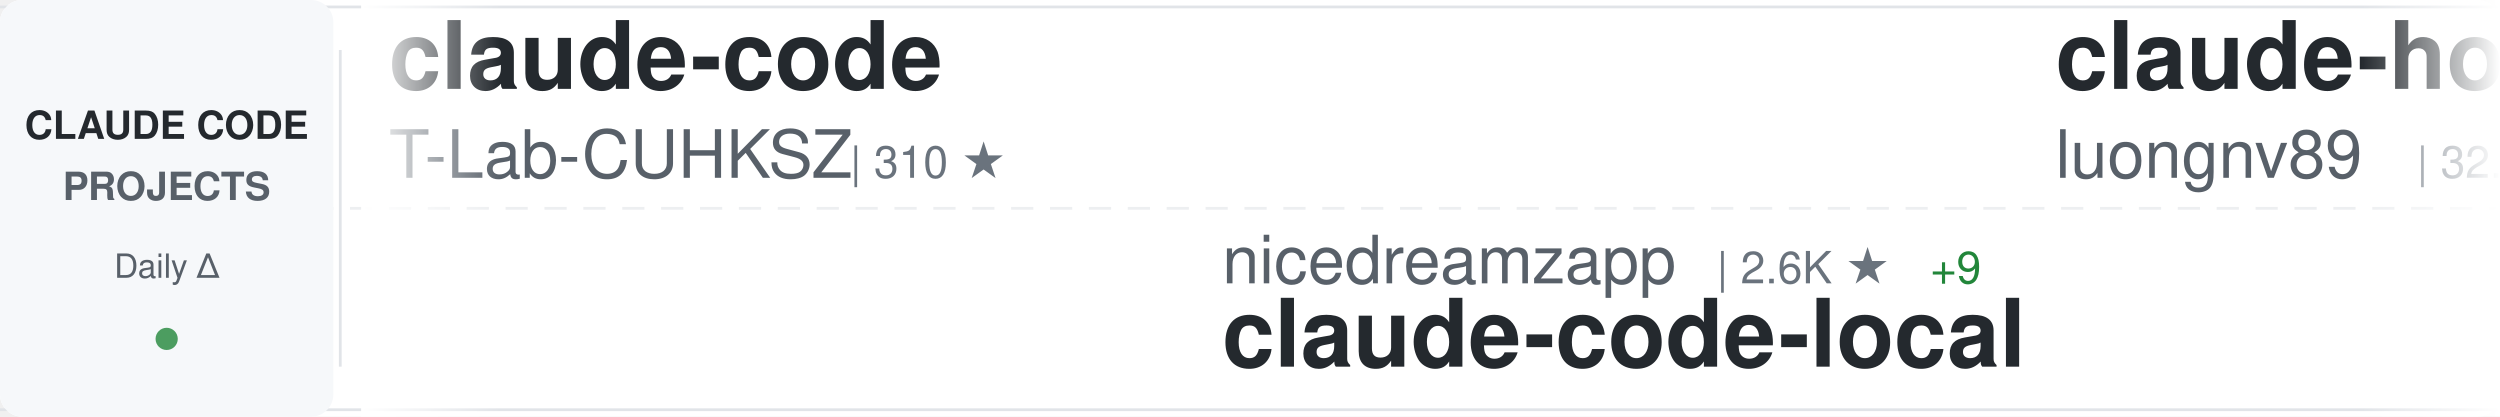
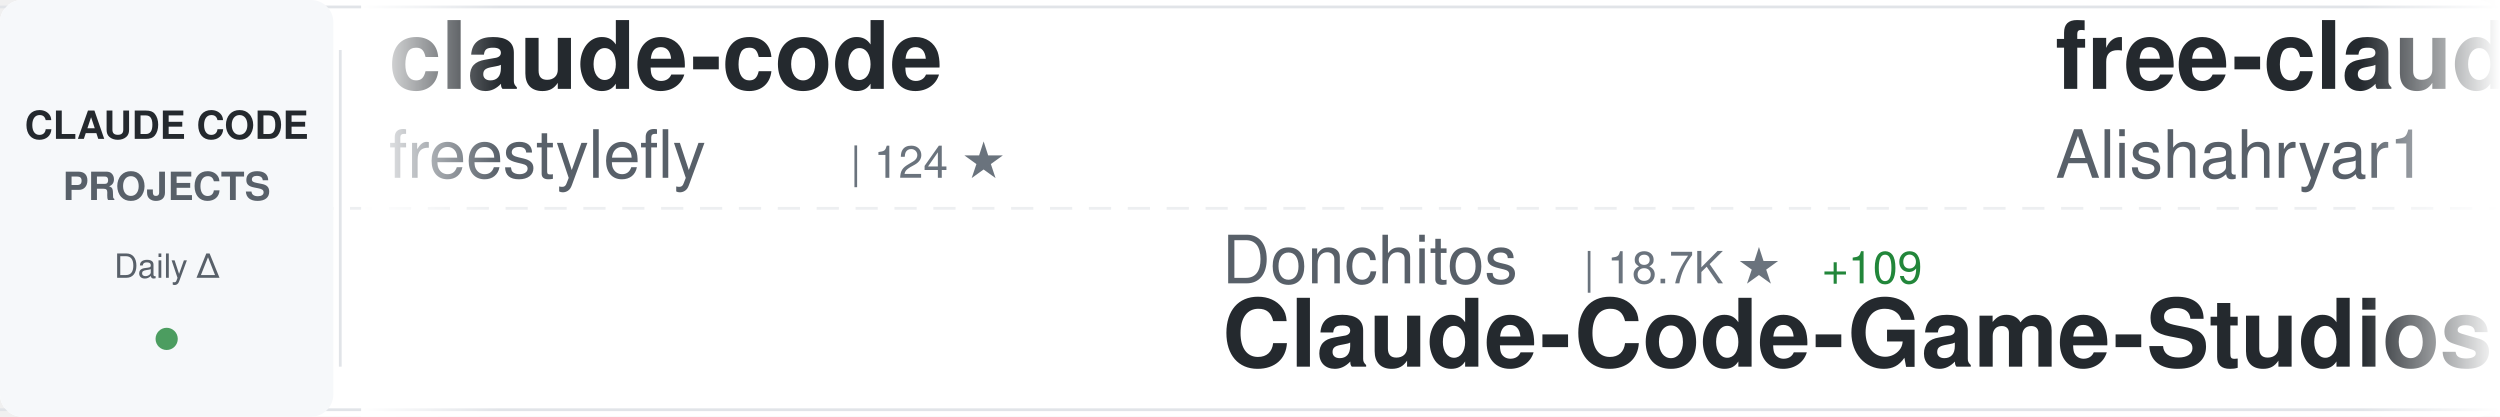
<svg xmlns="http://www.w3.org/2000/svg" width="900" height="150">
  <defs>
    <linearGradient id="awesomeLeftFade" x1="0%" y1="0%" x2="100%" y2="0%">
      <stop offset="0%" style="stop-color:#ffffff;stop-opacity:1" />
      <stop offset="100%" style="stop-color:#ffffff;stop-opacity:0" />
    </linearGradient>
    <linearGradient id="awesomeRightFade" x1="0%" y1="0%" x2="100%" y2="0%">
      <stop offset="0%" style="stop-color:#ffffff;stop-opacity:0" />
      <stop offset="100%" style="stop-color:#ffffff;stop-opacity:1" />
    </linearGradient>
  </defs>
  <rect width="900" height="150" fill="#ffffff" rx="8" />
  <rect x="0" y="2" width="900" height="1" fill="#e1e4e8" />
  <rect x="0" y="147" width="900" height="1" fill="#e1e4e8" />
  <line x1="0" y1="75" x2="900" y2="75" stroke="#e1e4e8" stroke-width="1" stroke-dasharray="8 6" opacity="0.6" />
  <rect x="0" y="0" width="120" height="150" fill="#f6f8fa" rx="8" />
  <text x="60" y="50" font-family="-apple-system, BlinkMacSystemFont, 'Segoe UI', Helvetica, Arial, sans-serif" font-size="14" font-weight="600" fill="#24292e" text-anchor="middle">CLAUDE CODE</text>
  <text x="60" y="72" font-family="-apple-system, BlinkMacSystemFont, 'Segoe UI', Helvetica, Arial, sans-serif" font-size="14" font-weight="600" fill="#586069" text-anchor="middle">PROJECTS</text>
  <text x="60" y="100" font-family="-apple-system, BlinkMacSystemFont, 'Segoe UI', Helvetica, Arial, sans-serif" font-size="12" font-weight="500" fill="#586069" text-anchor="middle">Daily Δ</text>
  <circle cx="60" cy="122" r="4" fill="#22863a" opacity="0.8" />
  <rect x="122" y="18" width="1" height="114" fill="#e1e4e8" />
  <clipPath id="awesomeTickerClip">
    <rect x="130" y="0" width="770" height="150" />
  </clipPath>
  <g clip-path="url(#awesomeTickerClip)">
    <g id="awesomeTickerItems">
      <animateTransform attributeName="transform" attributeType="XML" type="translate" from="0 0" to="-3000 0" dur="54s" repeatCount="indefinite" />
      <g transform="translate(0, 0)">
        <text x="140" y="32" font-family="-apple-system, BlinkMacSystemFont, 'Segoe UI', Helvetica, Arial, sans-serif" font-size="34" font-weight="600" fill="#24292e">claude-code</text>
-         <text x="140" y="64" font-family="-apple-system, BlinkMacSystemFont, 'Segoe UI', Helvetica, Arial, sans-serif" font-size="24" font-weight="400" fill="#586069">T-Lab-CUHKSZ</text>
-         <text x="306" y="64" font-family="-apple-system, BlinkMacSystemFont, 'Segoe UI', Helvetica, Arial, sans-serif" font-size="16" font-weight="500" fill="#6a737d">| 310 ★</text>
+         <text x="140" y="64" font-family="-apple-system, BlinkMacSystemFont, 'Segoe UI', Helvetica, Arial, sans-serif" font-size="24" font-weight="400" fill="#586069">freestylefly</text>
+         <text x="306" y="64" font-family="-apple-system, BlinkMacSystemFont, 'Segoe UI', Helvetica, Arial, sans-serif" font-size="16" font-weight="500" fill="#6a737d">| 124 ★</text>
      </g>
      <g transform="translate(300, 0)">
-         <text x="140" y="102" font-family="-apple-system, BlinkMacSystemFont, 'Segoe UI', Helvetica, Arial, sans-serif" font-size="24" font-weight="400" fill="#586069">nicedreamzapp</text>
-         <text x="318" y="102" font-family="-apple-system, BlinkMacSystemFont, 'Segoe UI', Helvetica, Arial, sans-serif" font-size="16" font-weight="500" fill="#6a737d">| 2.6K ★</text>
-         <text x="395" y="102" font-family="-apple-system, BlinkMacSystemFont, 'Segoe UI', Helvetica, Arial, sans-serif" font-size="16" font-weight="500" fill="#22863a"> +9</text>
-         <text x="140" y="132" font-family="-apple-system, BlinkMacSystemFont, 'Segoe UI', Helvetica, Arial, sans-serif" font-size="34" font-weight="600" fill="#24292e">claude-code-local</text>
+         <text x="140" y="102" font-family="-apple-system, BlinkMacSystemFont, 'Segoe UI', Helvetica, Arial, sans-serif" font-size="24" font-weight="400" fill="#586069">Donchitos</text>
+         <text x="270" y="102" font-family="-apple-system, BlinkMacSystemFont, 'Segoe UI', Helvetica, Arial, sans-serif" font-size="16" font-weight="500" fill="#6a737d">| 18.7K ★</text>
+         <text x="356" y="102" font-family="-apple-system, BlinkMacSystemFont, 'Segoe UI', Helvetica, Arial, sans-serif" font-size="16" font-weight="500" fill="#22863a"> +109</text>
+         <text x="140" y="132" font-family="-apple-system, BlinkMacSystemFont, 'Segoe UI', Helvetica, Arial, sans-serif" font-size="34" font-weight="600" fill="#24292e">Claude-Code-Game-Studios</text>
      </g>
      <g transform="translate(600, 0)">
-         <text x="140" y="32" font-family="-apple-system, BlinkMacSystemFont, 'Segoe UI', Helvetica, Arial, sans-serif" font-size="34" font-weight="600" fill="#24292e">claude-howto</text>
-         <text x="140" y="64" font-family="-apple-system, BlinkMacSystemFont, 'Segoe UI', Helvetica, Arial, sans-serif" font-size="24" font-weight="400" fill="#586069">luongnv89</text>
-         <text x="270" y="64" font-family="-apple-system, BlinkMacSystemFont, 'Segoe UI', Helvetica, Arial, sans-serif" font-size="16" font-weight="500" fill="#6a737d">| 32.8K ★</text>
-         <text x="356" y="64" font-family="-apple-system, BlinkMacSystemFont, 'Segoe UI', Helvetica, Arial, sans-serif" font-size="16" font-weight="500" fill="#22863a"> +168</text>
+         <text x="140" y="32" font-family="-apple-system, BlinkMacSystemFont, 'Segoe UI', Helvetica, Arial, sans-serif" font-size="34" font-weight="600" fill="#24292e">free-claude-code</text>
+         <text x="140" y="64" font-family="-apple-system, BlinkMacSystemFont, 'Segoe UI', Helvetica, Arial, sans-serif" font-size="24" font-weight="400" fill="#586069">Alishahryar1</text>
+         <text x="306" y="64" font-family="-apple-system, BlinkMacSystemFont, 'Segoe UI', Helvetica, Arial, sans-serif" font-size="16" font-weight="500" fill="#6a737d">| 24.6K ★</text>
+         <text x="392" y="64" font-family="-apple-system, BlinkMacSystemFont, 'Segoe UI', Helvetica, Arial, sans-serif" font-size="16" font-weight="500" fill="#22863a"> +236</text>
      </g>
      <g transform="translate(900, 0)">
-         <text x="140" y="102" font-family="-apple-system, BlinkMacSystemFont, 'Segoe UI', Helvetica, Arial, sans-serif" font-size="24" font-weight="400" fill="#586069">andrew-kramer-inno</text>
-         <text x="378" y="102" font-family="-apple-system, BlinkMacSystemFont, 'Segoe UI', Helvetica, Arial, sans-serif" font-size="16" font-weight="500" fill="#6a737d">| 588 ★</text>
-         <text x="140" y="132" font-family="-apple-system, BlinkMacSystemFont, 'Segoe UI', Helvetica, Arial, sans-serif" font-size="34" font-weight="600" fill="#24292e">claude-code-source-build</text>
+         <text x="140" y="102" font-family="-apple-system, BlinkMacSystemFont, 'Segoe UI', Helvetica, Arial, sans-serif" font-size="24" font-weight="400" fill="#586069">anthropics</text>
+         <text x="282" y="102" font-family="-apple-system, BlinkMacSystemFont, 'Segoe UI', Helvetica, Arial, sans-serif" font-size="16" font-weight="500" fill="#6a737d">| 134.3K ★</text>
+         <text x="377" y="102" font-family="-apple-system, BlinkMacSystemFont, 'Segoe UI', Helvetica, Arial, sans-serif" font-size="16" font-weight="500" fill="#22863a"> +668</text>
+         <text x="140" y="132" font-family="-apple-system, BlinkMacSystemFont, 'Segoe UI', Helvetica, Arial, sans-serif" font-size="34" font-weight="600" fill="#24292e">skills</text>
      </g>
      <g transform="translate(1200, 0)">
        <text x="140" y="32" font-family="-apple-system, BlinkMacSystemFont, 'Segoe UI', Helvetica, Arial, sans-serif" font-size="34" font-weight="600" fill="#24292e">claude-code</text>
-         <text x="140" y="64" font-family="-apple-system, BlinkMacSystemFont, 'Segoe UI', Helvetica, Arial, sans-serif" font-size="24" font-weight="400" fill="#586069">tanbiralam</text>
-         <text x="282" y="64" font-family="-apple-system, BlinkMacSystemFont, 'Segoe UI', Helvetica, Arial, sans-serif" font-size="16" font-weight="500" fill="#6a737d">| 1.7K ★</text>
-         <text x="359" y="64" font-family="-apple-system, BlinkMacSystemFont, 'Segoe UI', Helvetica, Arial, sans-serif" font-size="16" font-weight="500" fill="#22863a"> +6</text>
+         <text x="140" y="64" font-family="-apple-system, BlinkMacSystemFont, 'Segoe UI', Helvetica, Arial, sans-serif" font-size="24" font-weight="400" fill="#586069">yasasbanukaofficial</text>
+         <text x="390" y="64" font-family="-apple-system, BlinkMacSystemFont, 'Segoe UI', Helvetica, Arial, sans-serif" font-size="16" font-weight="500" fill="#6a737d">| 3.2K ★</text>
+         <text x="467" y="64" font-family="-apple-system, BlinkMacSystemFont, 'Segoe UI', Helvetica, Arial, sans-serif" font-size="16" font-weight="500" fill="#22863a"> +18</text>
      </g>
      <g transform="translate(1500, 0)">
-         <text x="140" y="102" font-family="-apple-system, BlinkMacSystemFont, 'Segoe UI', Helvetica, Arial, sans-serif" font-size="24" font-weight="400" fill="#586069">alex000kim</text>
-         <text x="282" y="102" font-family="-apple-system, BlinkMacSystemFont, 'Segoe UI', Helvetica, Arial, sans-serif" font-size="16" font-weight="500" fill="#6a737d">| 225 ★</text>
-         <text x="140" y="132" font-family="-apple-system, BlinkMacSystemFont, 'Segoe UI', Helvetica, Arial, sans-serif" font-size="34" font-weight="600" fill="#24292e">claude-code</text>
+         <text x="140" y="102" font-family="-apple-system, BlinkMacSystemFont, 'Segoe UI', Helvetica, Arial, sans-serif" font-size="24" font-weight="400" fill="#586069">RichardAtCT</text>
+         <text x="294" y="102" font-family="-apple-system, BlinkMacSystemFont, 'Segoe UI', Helvetica, Arial, sans-serif" font-size="16" font-weight="500" fill="#6a737d">| 2.6K ★</text>
+         <text x="371" y="102" font-family="-apple-system, BlinkMacSystemFont, 'Segoe UI', Helvetica, Arial, sans-serif" font-size="16" font-weight="500" fill="#22863a"> +9</text>
+         <text x="140" y="132" font-family="-apple-system, BlinkMacSystemFont, 'Segoe UI', Helvetica, Arial, sans-serif" font-size="34" font-weight="600" fill="#24292e">claude-code-telegram</text>
      </g>
      <g transform="translate(1800, 0)">
-         <text x="140" y="32" font-family="-apple-system, BlinkMacSystemFont, 'Segoe UI', Helvetica, Arial, sans-serif" font-size="34" font-weight="600" fill="#24292e">claude-code-tips</text>
-         <text x="140" y="64" font-family="-apple-system, BlinkMacSystemFont, 'Segoe UI', Helvetica, Arial, sans-serif" font-size="24" font-weight="400" fill="#586069">ykdojo</text>
-         <text x="234" y="64" font-family="-apple-system, BlinkMacSystemFont, 'Segoe UI', Helvetica, Arial, sans-serif" font-size="16" font-weight="500" fill="#6a737d">| 8.3K ★</text>
-         <text x="311" y="64" font-family="-apple-system, BlinkMacSystemFont, 'Segoe UI', Helvetica, Arial, sans-serif" font-size="16" font-weight="500" fill="#22863a"> +33</text>
+         <text x="140" y="32" font-family="-apple-system, BlinkMacSystemFont, 'Segoe UI', Helvetica, Arial, sans-serif" font-size="34" font-weight="600" fill="#24292e">claude-code</text>
+         <text x="140" y="64" font-family="-apple-system, BlinkMacSystemFont, 'Segoe UI', Helvetica, Arial, sans-serif" font-size="24" font-weight="400" fill="#586069">codeaashu</text>
+         <text x="270" y="64" font-family="-apple-system, BlinkMacSystemFont, 'Segoe UI', Helvetica, Arial, sans-serif" font-size="16" font-weight="500" fill="#6a737d">| 2.6K ★</text>
+         <text x="347" y="64" font-family="-apple-system, BlinkMacSystemFont, 'Segoe UI', Helvetica, Arial, sans-serif" font-size="16" font-weight="500" fill="#22863a"> +15</text>
      </g>
      <g transform="translate(2100, 0)">
-         <text x="140" y="102" font-family="-apple-system, BlinkMacSystemFont, 'Segoe UI', Helvetica, Arial, sans-serif" font-size="24" font-weight="400" fill="#586069">Donchitos</text>
-         <text x="270" y="102" font-family="-apple-system, BlinkMacSystemFont, 'Segoe UI', Helvetica, Arial, sans-serif" font-size="16" font-weight="500" fill="#6a737d">| 18.7K ★</text>
-         <text x="356" y="102" font-family="-apple-system, BlinkMacSystemFont, 'Segoe UI', Helvetica, Arial, sans-serif" font-size="16" font-weight="500" fill="#22863a"> +107</text>
-         <text x="140" y="132" font-family="-apple-system, BlinkMacSystemFont, 'Segoe UI', Helvetica, Arial, sans-serif" font-size="34" font-weight="600" fill="#24292e">Claude-Code-Game-Studios</text>
+         <text x="140" y="102" font-family="-apple-system, BlinkMacSystemFont, 'Segoe UI', Helvetica, Arial, sans-serif" font-size="24" font-weight="400" fill="#586069">ghuntley</text>
+         <text x="258" y="102" font-family="-apple-system, BlinkMacSystemFont, 'Segoe UI', Helvetica, Arial, sans-serif" font-size="16" font-weight="500" fill="#6a737d">| 976 ★</text>
+         <text x="140" y="132" font-family="-apple-system, BlinkMacSystemFont, 'Segoe UI', Helvetica, Arial, sans-serif" font-size="34" font-weight="600" fill="#24292e">claude-code-source-code-...</text>
      </g>
      <g transform="translate(2400, 0)">
-         <text x="140" y="32" font-family="-apple-system, BlinkMacSystemFont, 'Segoe UI', Helvetica, Arial, sans-serif" font-size="34" font-weight="600" fill="#24292e">Auto-claude-code-researc...</text>
-         <text x="140" y="64" font-family="-apple-system, BlinkMacSystemFont, 'Segoe UI', Helvetica, Arial, sans-serif" font-size="24" font-weight="400" fill="#586069">wanshuiyin</text>
-         <text x="282" y="64" font-family="-apple-system, BlinkMacSystemFont, 'Segoe UI', Helvetica, Arial, sans-serif" font-size="16" font-weight="500" fill="#6a737d">| 9.3K ★</text>
-         <text x="359" y="64" font-family="-apple-system, BlinkMacSystemFont, 'Segoe UI', Helvetica, Arial, sans-serif" font-size="16" font-weight="500" fill="#22863a"> +134</text>
+         <text x="140" y="32" font-family="-apple-system, BlinkMacSystemFont, 'Segoe UI', Helvetica, Arial, sans-serif" font-size="34" font-weight="600" fill="#24292e">claude-code</text>
+         <text x="140" y="64" font-family="-apple-system, BlinkMacSystemFont, 'Segoe UI', Helvetica, Arial, sans-serif" font-size="24" font-weight="400" fill="#586069">chiragjoshi12</text>
+         <text x="318" y="64" font-family="-apple-system, BlinkMacSystemFont, 'Segoe UI', Helvetica, Arial, sans-serif" font-size="16" font-weight="500" fill="#6a737d">| 201 ★</text>
      </g>
      <g transform="translate(2700, 0)">
-         <text x="140" y="102" font-family="-apple-system, BlinkMacSystemFont, 'Segoe UI', Helvetica, Arial, sans-serif" font-size="24" font-weight="400" fill="#586069">anthropics</text>
-         <text x="282" y="102" font-family="-apple-system, BlinkMacSystemFont, 'Segoe UI', Helvetica, Arial, sans-serif" font-size="16" font-weight="500" fill="#6a737d">| 7.6K ★</text>
-         <text x="359" y="102" font-family="-apple-system, BlinkMacSystemFont, 'Segoe UI', Helvetica, Arial, sans-serif" font-size="16" font-weight="500" fill="#22863a"> +24</text>
-         <text x="140" y="132" font-family="-apple-system, BlinkMacSystemFont, 'Segoe UI', Helvetica, Arial, sans-serif" font-size="34" font-weight="600" fill="#24292e">claude-code-action</text>
+         <text x="140" y="102" font-family="-apple-system, BlinkMacSystemFont, 'Segoe UI', Helvetica, Arial, sans-serif" font-size="24" font-weight="400" fill="#586069">carlvellotti</text>
+         <text x="306" y="102" font-family="-apple-system, BlinkMacSystemFont, 'Segoe UI', Helvetica, Arial, sans-serif" font-size="16" font-weight="500" fill="#6a737d">| 2.0K ★</text>
+         <text x="383" y="102" font-family="-apple-system, BlinkMacSystemFont, 'Segoe UI', Helvetica, Arial, sans-serif" font-size="16" font-weight="500" fill="#22863a"> +6</text>
+         <text x="140" y="132" font-family="-apple-system, BlinkMacSystemFont, 'Segoe UI', Helvetica, Arial, sans-serif" font-size="34" font-weight="600" fill="#24292e">claude-code-pm-course</text>
      </g>
      <g transform="translate(3000, 0)">
        <text x="140" y="32" font-family="-apple-system, BlinkMacSystemFont, 'Segoe UI', Helvetica, Arial, sans-serif" font-size="34" font-weight="600" fill="#24292e">claude-code</text>
-         <text x="140" y="64" font-family="-apple-system, BlinkMacSystemFont, 'Segoe UI', Helvetica, Arial, sans-serif" font-size="24" font-weight="400" fill="#586069">T-Lab-CUHKSZ</text>
-         <text x="306" y="64" font-family="-apple-system, BlinkMacSystemFont, 'Segoe UI', Helvetica, Arial, sans-serif" font-size="16" font-weight="500" fill="#6a737d">| 310 ★</text>
+         <text x="140" y="64" font-family="-apple-system, BlinkMacSystemFont, 'Segoe UI', Helvetica, Arial, sans-serif" font-size="24" font-weight="400" fill="#586069">freestylefly</text>
+         <text x="306" y="64" font-family="-apple-system, BlinkMacSystemFont, 'Segoe UI', Helvetica, Arial, sans-serif" font-size="16" font-weight="500" fill="#6a737d">| 124 ★</text>
      </g>
      <g transform="translate(3300, 0)">
-         <text x="140" y="102" font-family="-apple-system, BlinkMacSystemFont, 'Segoe UI', Helvetica, Arial, sans-serif" font-size="24" font-weight="400" fill="#586069">nicedreamzapp</text>
-         <text x="318" y="102" font-family="-apple-system, BlinkMacSystemFont, 'Segoe UI', Helvetica, Arial, sans-serif" font-size="16" font-weight="500" fill="#6a737d">| 2.6K ★</text>
-         <text x="395" y="102" font-family="-apple-system, BlinkMacSystemFont, 'Segoe UI', Helvetica, Arial, sans-serif" font-size="16" font-weight="500" fill="#22863a"> +9</text>
-         <text x="140" y="132" font-family="-apple-system, BlinkMacSystemFont, 'Segoe UI', Helvetica, Arial, sans-serif" font-size="34" font-weight="600" fill="#24292e">claude-code-local</text>
+         <text x="140" y="102" font-family="-apple-system, BlinkMacSystemFont, 'Segoe UI', Helvetica, Arial, sans-serif" font-size="24" font-weight="400" fill="#586069">Donchitos</text>
+         <text x="270" y="102" font-family="-apple-system, BlinkMacSystemFont, 'Segoe UI', Helvetica, Arial, sans-serif" font-size="16" font-weight="500" fill="#6a737d">| 18.7K ★</text>
+         <text x="356" y="102" font-family="-apple-system, BlinkMacSystemFont, 'Segoe UI', Helvetica, Arial, sans-serif" font-size="16" font-weight="500" fill="#22863a"> +109</text>
+         <text x="140" y="132" font-family="-apple-system, BlinkMacSystemFont, 'Segoe UI', Helvetica, Arial, sans-serif" font-size="34" font-weight="600" fill="#24292e">Claude-Code-Game-Studios</text>
      </g>
      <g transform="translate(3600, 0)">
-         <text x="140" y="32" font-family="-apple-system, BlinkMacSystemFont, 'Segoe UI', Helvetica, Arial, sans-serif" font-size="34" font-weight="600" fill="#24292e">claude-howto</text>
-         <text x="140" y="64" font-family="-apple-system, BlinkMacSystemFont, 'Segoe UI', Helvetica, Arial, sans-serif" font-size="24" font-weight="400" fill="#586069">luongnv89</text>
-         <text x="270" y="64" font-family="-apple-system, BlinkMacSystemFont, 'Segoe UI', Helvetica, Arial, sans-serif" font-size="16" font-weight="500" fill="#6a737d">| 32.8K ★</text>
-         <text x="356" y="64" font-family="-apple-system, BlinkMacSystemFont, 'Segoe UI', Helvetica, Arial, sans-serif" font-size="16" font-weight="500" fill="#22863a"> +168</text>
+         <text x="140" y="32" font-family="-apple-system, BlinkMacSystemFont, 'Segoe UI', Helvetica, Arial, sans-serif" font-size="34" font-weight="600" fill="#24292e">free-claude-code</text>
+         <text x="140" y="64" font-family="-apple-system, BlinkMacSystemFont, 'Segoe UI', Helvetica, Arial, sans-serif" font-size="24" font-weight="400" fill="#586069">Alishahryar1</text>
+         <text x="306" y="64" font-family="-apple-system, BlinkMacSystemFont, 'Segoe UI', Helvetica, Arial, sans-serif" font-size="16" font-weight="500" fill="#6a737d">| 24.6K ★</text>
+         <text x="392" y="64" font-family="-apple-system, BlinkMacSystemFont, 'Segoe UI', Helvetica, Arial, sans-serif" font-size="16" font-weight="500" fill="#22863a"> +236</text>
      </g>
      <g transform="translate(3900, 0)">
-         <text x="140" y="102" font-family="-apple-system, BlinkMacSystemFont, 'Segoe UI', Helvetica, Arial, sans-serif" font-size="24" font-weight="400" fill="#586069">andrew-kramer-inno</text>
-         <text x="378" y="102" font-family="-apple-system, BlinkMacSystemFont, 'Segoe UI', Helvetica, Arial, sans-serif" font-size="16" font-weight="500" fill="#6a737d">| 588 ★</text>
-         <text x="140" y="132" font-family="-apple-system, BlinkMacSystemFont, 'Segoe UI', Helvetica, Arial, sans-serif" font-size="34" font-weight="600" fill="#24292e">claude-code-source-build</text>
+         <text x="140" y="102" font-family="-apple-system, BlinkMacSystemFont, 'Segoe UI', Helvetica, Arial, sans-serif" font-size="24" font-weight="400" fill="#586069">anthropics</text>
+         <text x="282" y="102" font-family="-apple-system, BlinkMacSystemFont, 'Segoe UI', Helvetica, Arial, sans-serif" font-size="16" font-weight="500" fill="#6a737d">| 134.3K ★</text>
+         <text x="377" y="102" font-family="-apple-system, BlinkMacSystemFont, 'Segoe UI', Helvetica, Arial, sans-serif" font-size="16" font-weight="500" fill="#22863a"> +668</text>
+         <text x="140" y="132" font-family="-apple-system, BlinkMacSystemFont, 'Segoe UI', Helvetica, Arial, sans-serif" font-size="34" font-weight="600" fill="#24292e">skills</text>
      </g>
    </g>
  </g>
  <rect x="130" y="0" width="50" height="150" fill="url(#awesomeLeftFade)" />
  <rect x="850" y="0" width="50" height="150" fill="url(#awesomeRightFade)" />
</svg>
